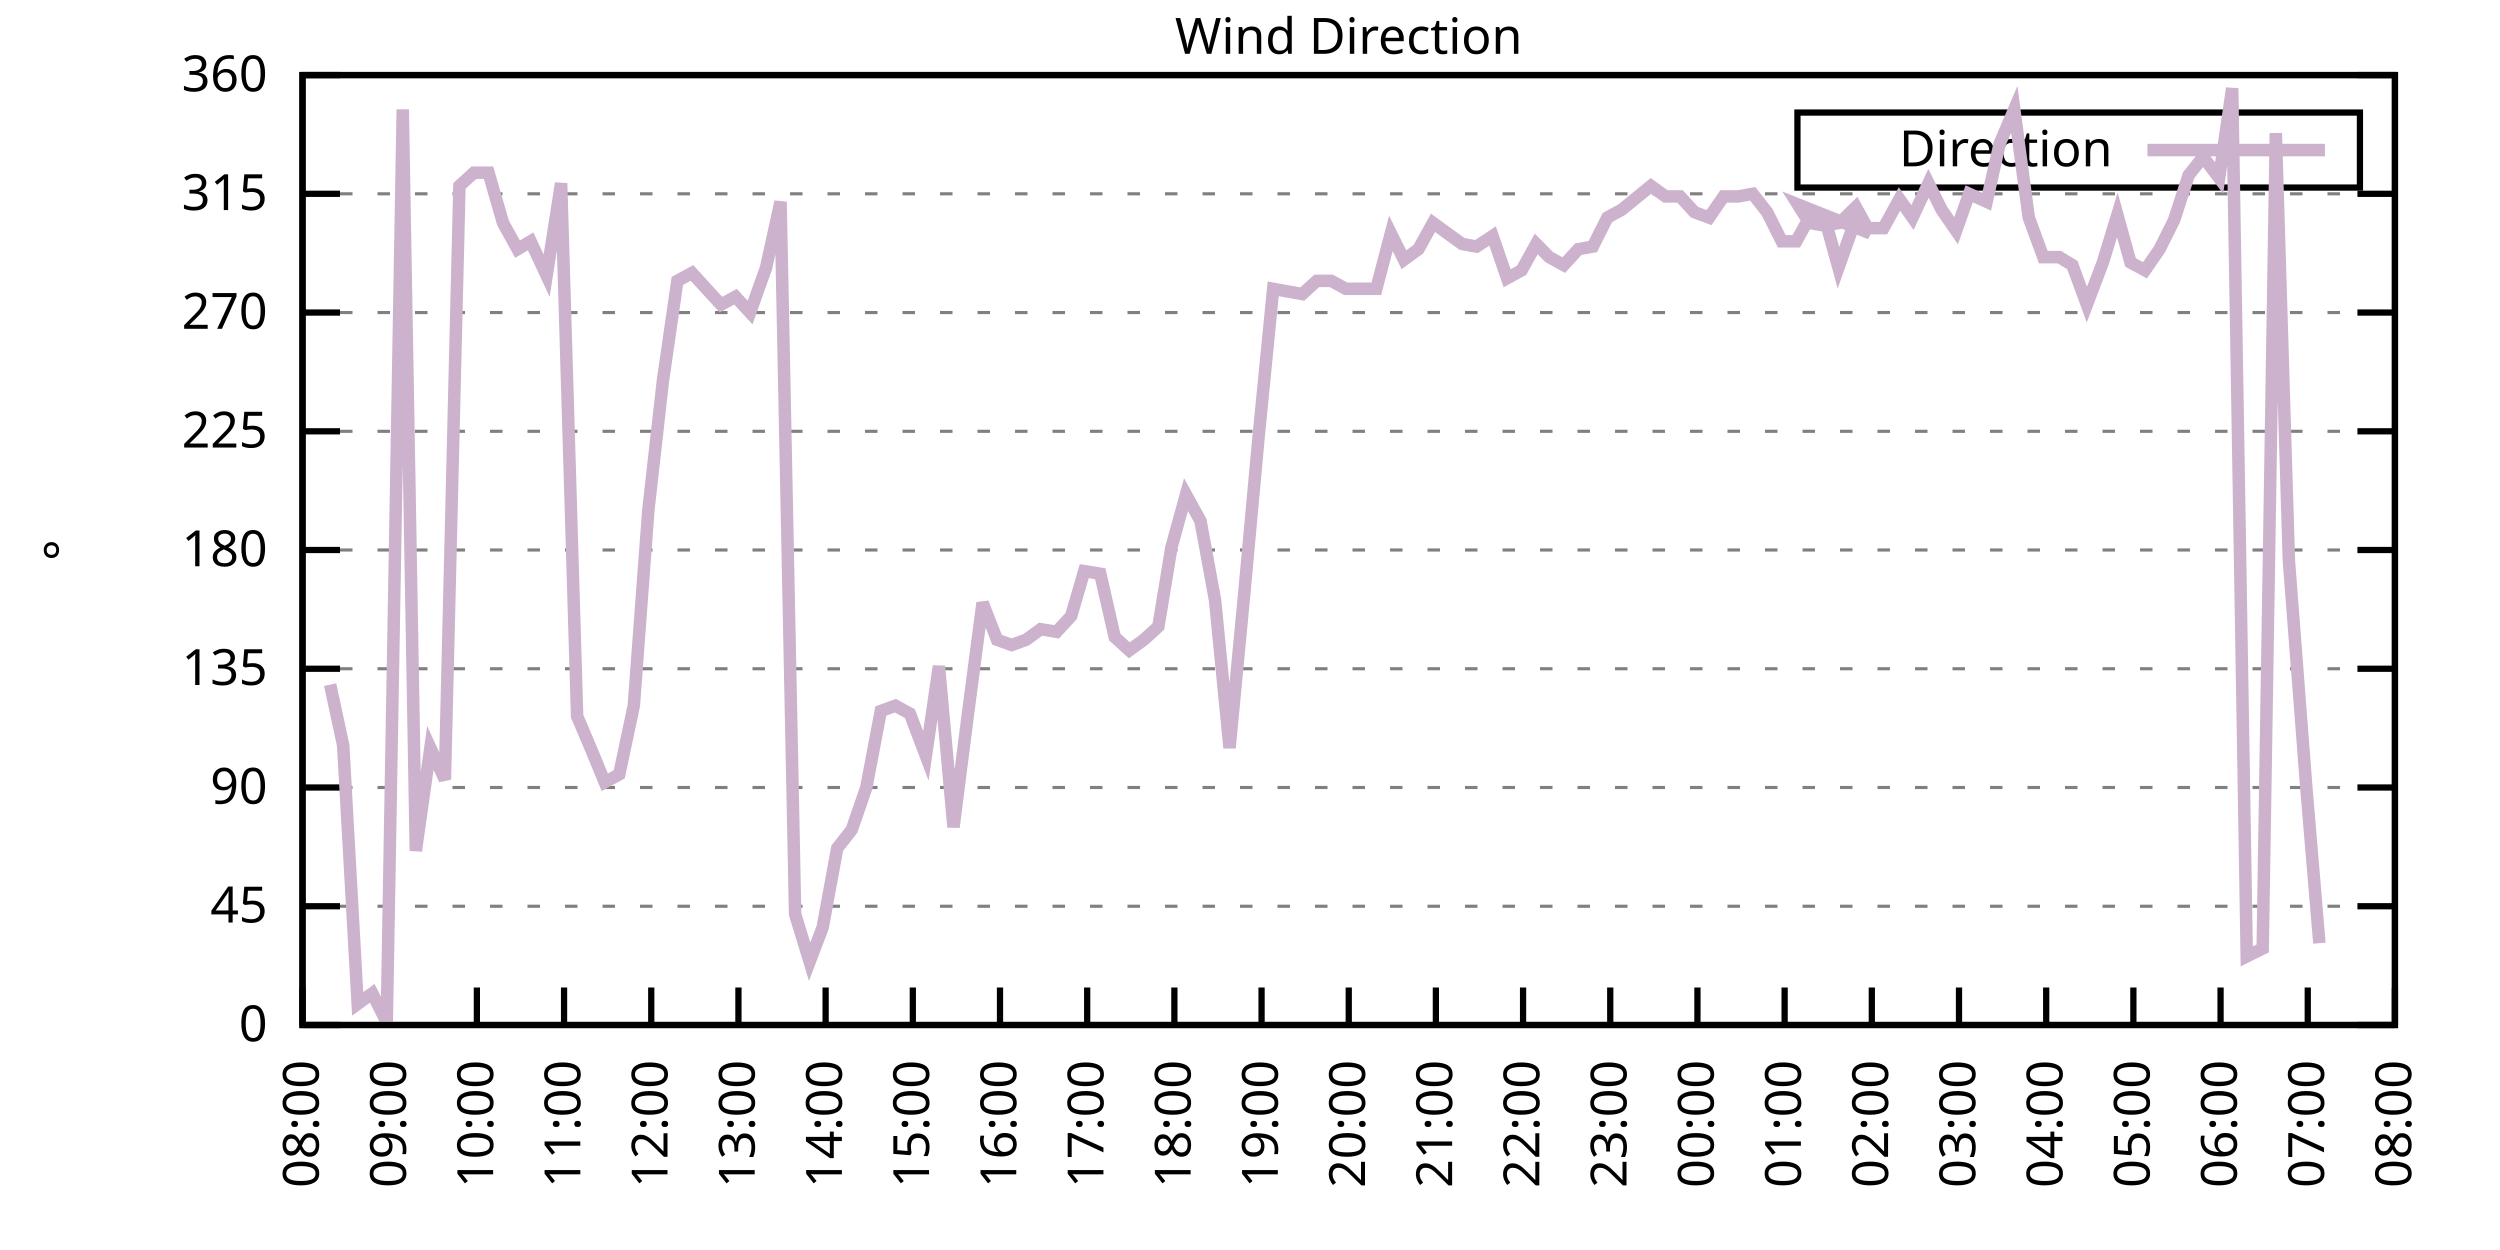
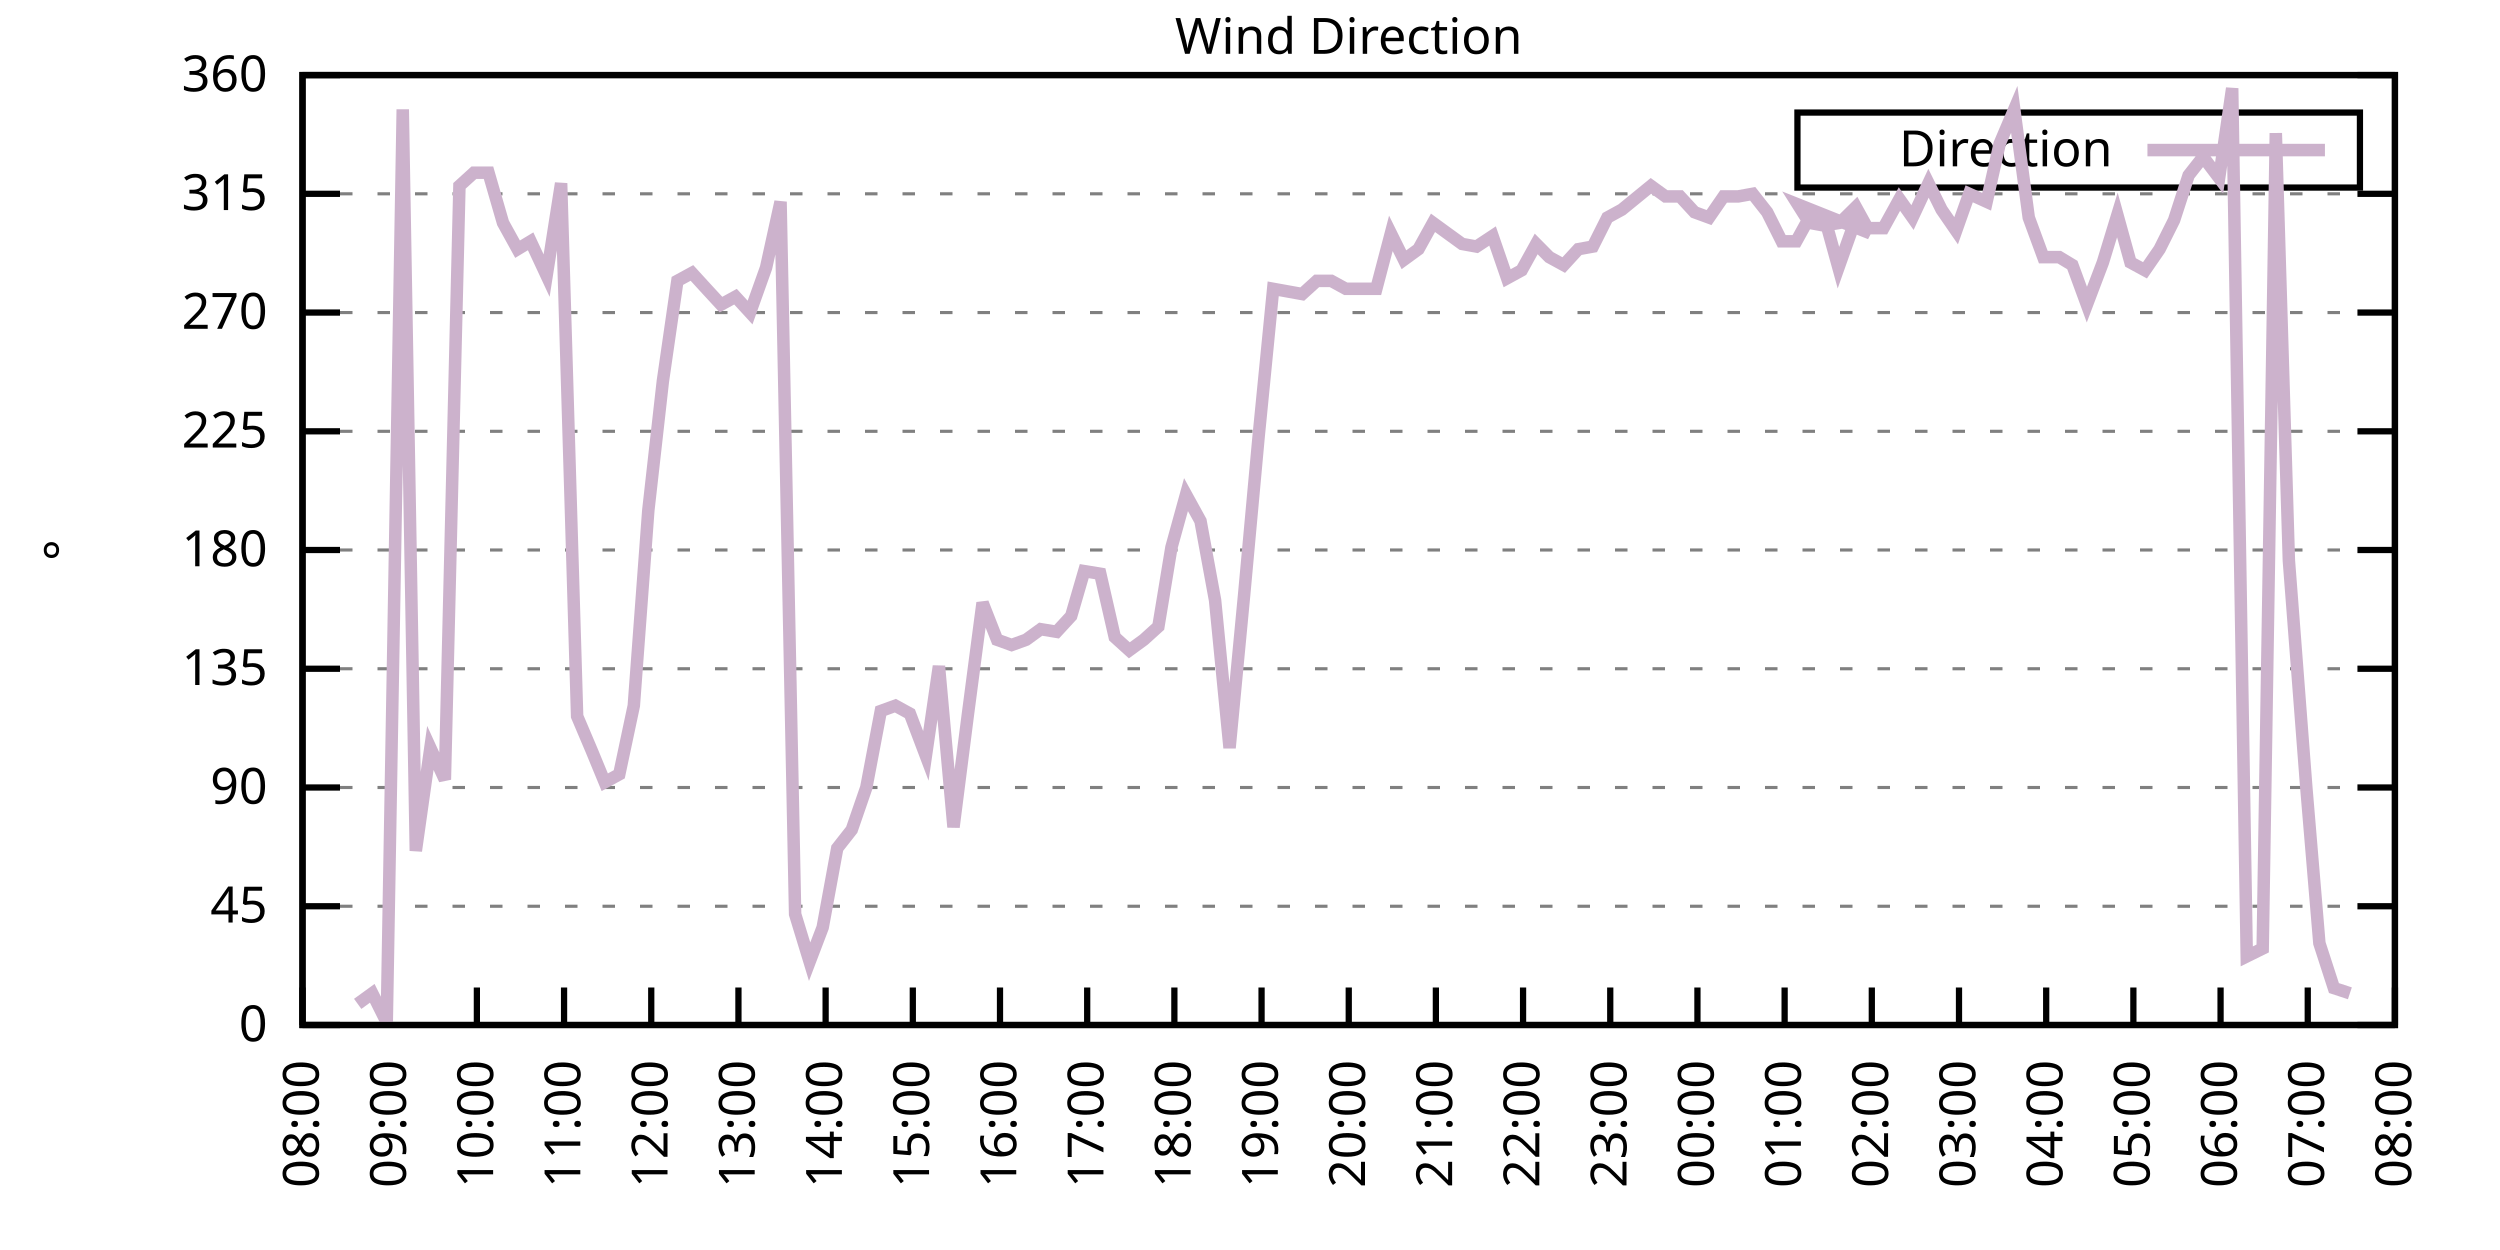
<svg xmlns="http://www.w3.org/2000/svg" xmlns:xlink="http://www.w3.org/1999/xlink" width="400" height="200" viewBox="0 0 400 200">
  <g id="gnuplot_canvas">
    <rect x="0" y="0" width="400" height="200" fill="none" />
    <defs>
      <circle id="gpDot" r="0.5" stroke-width="0.5" stroke="currentColor" />
      <path id="gpPt0" stroke-width="0.333" stroke="currentColor" d="M-1,0 h2 M0,-1 v2" />
      <path id="gpPt1" stroke-width="0.333" stroke="currentColor" d="M-1,-1 L1,1 M1,-1 L-1,1" />
      <path id="gpPt2" stroke-width="0.333" stroke="currentColor" d="M-1,0 L1,0 M0,-1 L0,1 M-1,-1 L1,1 M-1,1 L1,-1" />
      <rect id="gpPt3" stroke-width="0.333" stroke="currentColor" x="-1" y="-1" width="2" height="2" />
      <rect id="gpPt4" stroke-width="0.333" stroke="currentColor" fill="currentColor" x="-1" y="-1" width="2" height="2" />
      <circle id="gpPt5" stroke-width="0.333" stroke="currentColor" cx="0" cy="0" r="1" />
      <use xlink:href="#gpPt5" id="gpPt6" fill="currentColor" stroke="none" />
      <path id="gpPt7" stroke-width="0.333" stroke="currentColor" d="M0,-1.33 L-1.33,0.67 L1.33,0.67 z" />
      <use xlink:href="#gpPt7" id="gpPt8" fill="currentColor" stroke="none" />
      <use xlink:href="#gpPt7" id="gpPt9" stroke="currentColor" transform="rotate(180)" />
      <use xlink:href="#gpPt9" id="gpPt10" fill="currentColor" stroke="none" />
      <use xlink:href="#gpPt3" id="gpPt11" stroke="currentColor" transform="rotate(45)" />
      <use xlink:href="#gpPt11" id="gpPt12" fill="currentColor" stroke="none" />
      <path id="gpPt13" stroke-width="0.333" stroke="currentColor" d="M0,1.330 L1.265,0.411 L0.782,-1.067 L-0.782,-1.076 L-1.265,0.411 z" />
      <use xlink:href="#gpPt13" id="gpPt14" fill="currentColor" stroke="none" />
      <filter id="textbox" filterUnits="objectBoundingBox" x="0" y="0" height="1" width="1">
        <feFlood flood-color="white" flood-opacity="1" result="bgnd" />
        <feComposite in="SourceGraphic" in2="bgnd" operator="atop" />
      </filter>
      <filter id="greybox" filterUnits="objectBoundingBox" x="0" y="0" height="1" width="1">
        <feFlood flood-color="lightgrey" flood-opacity="1" result="grey" />
        <feComposite in="SourceGraphic" in2="grey" operator="atop" />
      </filter>
    </defs>
    <g fill="none" color="white" stroke="currentColor" stroke-width="1.00" stroke-linecap="butt" stroke-linejoin="miter">
</g>
    <g fill="none" color="black" stroke="currentColor" stroke-width="1.00" stroke-linecap="butt" stroke-linejoin="miter">
      <g stroke="none" shape-rendering="crispEdges">
        <polygon fill="rgb(255, 255, 255)" points="48.40,164.00 383.18,164.00 383.18,12.02 48.40,12.02 " />
      </g>
    </g>
    <g fill="none" color="black" stroke="currentColor" stroke-width="1.00" stroke-linecap="butt" stroke-linejoin="miter">
</g>
    <g fill="none" color="black" stroke="black" stroke-width="0.50" stroke-linecap="butt" stroke-linejoin="miter">
</g>
    <g fill="none" color="gray" stroke="currentColor" stroke-width="0.50" stroke-linecap="butt" stroke-linejoin="miter">
      <path stroke="gray" stroke-dasharray="2,4" class="gridline" d="M48.40,164.00 L383.19,164.00  " />
    </g>
    <g fill="none" color="gray" stroke="gray" stroke-width="1.00" stroke-linecap="butt" stroke-linejoin="miter">
</g>
    <g fill="none" color="black" stroke="currentColor" stroke-width="1.00" stroke-linecap="butt" stroke-linejoin="miter">
      <path stroke="black" d="M48.40,164.00 L54.40,164.00 M383.19,164.00 L377.19,164.00  " />
      <g transform="translate(42.80,166.60)" stroke="none" fill="black" font-family="Sans" font-size="8.00" text-anchor="end">
        <text>
          <tspan font-family="Sans"> 0</tspan>
        </text>
      </g>
    </g>
    <g fill="none" color="black" stroke="currentColor" stroke-width="1.00" stroke-linecap="butt" stroke-linejoin="miter">
</g>
    <g fill="none" color="black" stroke="black" stroke-width="0.50" stroke-linecap="butt" stroke-linejoin="miter">
</g>
    <g fill="none" color="gray" stroke="currentColor" stroke-width="0.50" stroke-linecap="butt" stroke-linejoin="miter">
      <path stroke="gray" stroke-dasharray="2,4" class="gridline" d="M48.40,145.00 L383.19,145.00  " />
    </g>
    <g fill="none" color="gray" stroke="gray" stroke-width="1.00" stroke-linecap="butt" stroke-linejoin="miter">
</g>
    <g fill="none" color="black" stroke="currentColor" stroke-width="1.00" stroke-linecap="butt" stroke-linejoin="miter">
      <path stroke="black" d="M48.40,145.00 L54.40,145.00 M383.19,145.00 L377.19,145.00  " />
      <g transform="translate(42.80,147.60)" stroke="none" fill="black" font-family="Sans" font-size="8.00" text-anchor="end">
        <text>
          <tspan font-family="Sans"> 45</tspan>
        </text>
      </g>
    </g>
    <g fill="none" color="black" stroke="currentColor" stroke-width="1.00" stroke-linecap="butt" stroke-linejoin="miter">
</g>
    <g fill="none" color="black" stroke="black" stroke-width="0.50" stroke-linecap="butt" stroke-linejoin="miter">
</g>
    <g fill="none" color="gray" stroke="currentColor" stroke-width="0.50" stroke-linecap="butt" stroke-linejoin="miter">
      <path stroke="gray" stroke-dasharray="2,4" class="gridline" d="M48.40,126.00 L383.19,126.00  " />
    </g>
    <g fill="none" color="gray" stroke="gray" stroke-width="1.00" stroke-linecap="butt" stroke-linejoin="miter">
</g>
    <g fill="none" color="black" stroke="currentColor" stroke-width="1.00" stroke-linecap="butt" stroke-linejoin="miter">
      <path stroke="black" d="M48.40,126.00 L54.40,126.00 M383.19,126.00 L377.19,126.00  " />
      <g transform="translate(42.80,128.60)" stroke="none" fill="black" font-family="Sans" font-size="8.00" text-anchor="end">
        <text>
          <tspan font-family="Sans"> 90</tspan>
        </text>
      </g>
    </g>
    <g fill="none" color="black" stroke="currentColor" stroke-width="1.00" stroke-linecap="butt" stroke-linejoin="miter">
</g>
    <g fill="none" color="black" stroke="black" stroke-width="0.50" stroke-linecap="butt" stroke-linejoin="miter">
</g>
    <g fill="none" color="gray" stroke="currentColor" stroke-width="0.50" stroke-linecap="butt" stroke-linejoin="miter">
      <path stroke="gray" stroke-dasharray="2,4" class="gridline" d="M48.40,107.00 L383.19,107.00  " />
    </g>
    <g fill="none" color="gray" stroke="gray" stroke-width="1.00" stroke-linecap="butt" stroke-linejoin="miter">
</g>
    <g fill="none" color="black" stroke="currentColor" stroke-width="1.00" stroke-linecap="butt" stroke-linejoin="miter">
      <path stroke="black" d="M48.40,107.00 L54.40,107.00 M383.19,107.00 L377.19,107.00  " />
      <g transform="translate(42.80,109.60)" stroke="none" fill="black" font-family="Sans" font-size="8.00" text-anchor="end">
        <text>
          <tspan font-family="Sans"> 135</tspan>
        </text>
      </g>
    </g>
    <g fill="none" color="black" stroke="currentColor" stroke-width="1.00" stroke-linecap="butt" stroke-linejoin="miter">
</g>
    <g fill="none" color="black" stroke="black" stroke-width="0.50" stroke-linecap="butt" stroke-linejoin="miter">
</g>
    <g fill="none" color="gray" stroke="currentColor" stroke-width="0.50" stroke-linecap="butt" stroke-linejoin="miter">
      <path stroke="gray" stroke-dasharray="2,4" class="gridline" d="M48.40,88.00 L383.19,88.00  " />
    </g>
    <g fill="none" color="gray" stroke="gray" stroke-width="1.00" stroke-linecap="butt" stroke-linejoin="miter">
</g>
    <g fill="none" color="black" stroke="currentColor" stroke-width="1.00" stroke-linecap="butt" stroke-linejoin="miter">
      <path stroke="black" d="M48.40,88.00 L54.40,88.00 M383.19,88.00 L377.19,88.00  " />
      <g transform="translate(42.80,90.60)" stroke="none" fill="black" font-family="Sans" font-size="8.00" text-anchor="end">
        <text>
          <tspan font-family="Sans"> 180</tspan>
        </text>
      </g>
    </g>
    <g fill="none" color="black" stroke="currentColor" stroke-width="1.00" stroke-linecap="butt" stroke-linejoin="miter">
</g>
    <g fill="none" color="black" stroke="black" stroke-width="0.50" stroke-linecap="butt" stroke-linejoin="miter">
</g>
    <g fill="none" color="gray" stroke="currentColor" stroke-width="0.50" stroke-linecap="butt" stroke-linejoin="miter">
      <path stroke="gray" stroke-dasharray="2,4" class="gridline" d="M48.40,69.01 L383.19,69.01  " />
    </g>
    <g fill="none" color="gray" stroke="gray" stroke-width="1.00" stroke-linecap="butt" stroke-linejoin="miter">
</g>
    <g fill="none" color="black" stroke="currentColor" stroke-width="1.00" stroke-linecap="butt" stroke-linejoin="miter">
      <path stroke="black" d="M48.40,69.01 L54.40,69.01 M383.19,69.01 L377.19,69.01  " />
      <g transform="translate(42.80,71.61)" stroke="none" fill="black" font-family="Sans" font-size="8.00" text-anchor="end">
        <text>
          <tspan font-family="Sans"> 225</tspan>
        </text>
      </g>
    </g>
    <g fill="none" color="black" stroke="currentColor" stroke-width="1.00" stroke-linecap="butt" stroke-linejoin="miter">
</g>
    <g fill="none" color="black" stroke="black" stroke-width="0.50" stroke-linecap="butt" stroke-linejoin="miter">
</g>
    <g fill="none" color="gray" stroke="currentColor" stroke-width="0.50" stroke-linecap="butt" stroke-linejoin="miter">
      <path stroke="gray" stroke-dasharray="2,4" class="gridline" d="M48.40,50.01 L383.19,50.01  " />
    </g>
    <g fill="none" color="gray" stroke="gray" stroke-width="1.00" stroke-linecap="butt" stroke-linejoin="miter">
</g>
    <g fill="none" color="black" stroke="currentColor" stroke-width="1.00" stroke-linecap="butt" stroke-linejoin="miter">
      <path stroke="black" d="M48.40,50.01 L54.40,50.01 M383.19,50.01 L377.19,50.01  " />
      <g transform="translate(42.80,52.61)" stroke="none" fill="black" font-family="Sans" font-size="8.00" text-anchor="end">
        <text>
          <tspan font-family="Sans"> 270</tspan>
        </text>
      </g>
    </g>
    <g fill="none" color="black" stroke="currentColor" stroke-width="1.00" stroke-linecap="butt" stroke-linejoin="miter">
</g>
    <g fill="none" color="black" stroke="black" stroke-width="0.50" stroke-linecap="butt" stroke-linejoin="miter">
</g>
    <g fill="none" color="gray" stroke="currentColor" stroke-width="0.50" stroke-linecap="butt" stroke-linejoin="miter">
      <path stroke="gray" stroke-dasharray="2,4" class="gridline" d="M48.40,31.01 L383.19,31.01  " />
    </g>
    <g fill="none" color="gray" stroke="gray" stroke-width="1.00" stroke-linecap="butt" stroke-linejoin="miter">
</g>
    <g fill="none" color="black" stroke="currentColor" stroke-width="1.00" stroke-linecap="butt" stroke-linejoin="miter">
      <path stroke="black" d="M48.40,31.01 L54.40,31.01 M383.19,31.01 L377.19,31.01  " />
      <g transform="translate(42.80,33.61)" stroke="none" fill="black" font-family="Sans" font-size="8.00" text-anchor="end">
        <text>
          <tspan font-family="Sans"> 315</tspan>
        </text>
      </g>
    </g>
    <g fill="none" color="black" stroke="currentColor" stroke-width="1.00" stroke-linecap="butt" stroke-linejoin="miter">
</g>
    <g fill="none" color="black" stroke="black" stroke-width="0.50" stroke-linecap="butt" stroke-linejoin="miter">
</g>
    <g fill="none" color="gray" stroke="currentColor" stroke-width="0.50" stroke-linecap="butt" stroke-linejoin="miter">
      <path stroke="gray" stroke-dasharray="2,4" class="gridline" d="M48.40,12.01 L383.19,12.01  " />
    </g>
    <g fill="none" color="gray" stroke="gray" stroke-width="1.00" stroke-linecap="butt" stroke-linejoin="miter">
</g>
    <g fill="none" color="black" stroke="currentColor" stroke-width="1.00" stroke-linecap="butt" stroke-linejoin="miter">
      <path stroke="black" d="M48.40,12.01 L54.40,12.01 M383.19,12.01 L377.19,12.01  " />
      <g transform="translate(42.80,14.61)" stroke="none" fill="black" font-family="Sans" font-size="8.00" text-anchor="end">
        <text>
          <tspan font-family="Sans"> 360</tspan>
        </text>
      </g>
    </g>
    <g fill="none" color="black" stroke="currentColor" stroke-width="1.00" stroke-linecap="butt" stroke-linejoin="miter">
      <path stroke="black" d="M48.40,164.00 L48.40,158.00  " />
      <g transform="translate(51.00,169.60) rotate(270.00)" stroke="none" fill="black" font-family="Sans" font-size="8.00" text-anchor="end">
        <text>
          <tspan font-family="Sans">08:00</tspan>
        </text>
      </g>
    </g>
    <g fill="none" color="black" stroke="currentColor" stroke-width="1.00" stroke-linecap="butt" stroke-linejoin="miter">
      <path stroke="black" d="M62.35,164.00 L62.35,158.00  " />
      <g transform="translate(64.95,169.60) rotate(270.00)" stroke="none" fill="black" font-family="Sans" font-size="8.00" text-anchor="end">
        <text>
          <tspan font-family="Sans">09:00</tspan>
        </text>
      </g>
    </g>
    <g fill="none" color="black" stroke="currentColor" stroke-width="1.00" stroke-linecap="butt" stroke-linejoin="miter">
      <path stroke="black" d="M76.30,164.00 L76.30,158.00  " />
      <g transform="translate(78.90,169.60) rotate(270.00)" stroke="none" fill="black" font-family="Sans" font-size="8.00" text-anchor="end">
        <text>
          <tspan font-family="Sans">10:00</tspan>
        </text>
      </g>
    </g>
    <g fill="none" color="black" stroke="currentColor" stroke-width="1.00" stroke-linecap="butt" stroke-linejoin="miter">
      <path stroke="black" d="M90.25,164.00 L90.25,158.00  " />
      <g transform="translate(92.85,169.60) rotate(270.00)" stroke="none" fill="black" font-family="Sans" font-size="8.00" text-anchor="end">
        <text>
          <tspan font-family="Sans">11:00</tspan>
        </text>
      </g>
    </g>
    <g fill="none" color="black" stroke="currentColor" stroke-width="1.00" stroke-linecap="butt" stroke-linejoin="miter">
      <path stroke="black" d="M104.20,164.00 L104.20,158.00  " />
      <g transform="translate(106.80,169.60) rotate(270.00)" stroke="none" fill="black" font-family="Sans" font-size="8.00" text-anchor="end">
        <text>
          <tspan font-family="Sans">12:00</tspan>
        </text>
      </g>
    </g>
    <g fill="none" color="black" stroke="currentColor" stroke-width="1.00" stroke-linecap="butt" stroke-linejoin="miter">
      <path stroke="black" d="M118.15,164.00 L118.15,158.00  " />
      <g transform="translate(120.75,169.60) rotate(270.00)" stroke="none" fill="black" font-family="Sans" font-size="8.00" text-anchor="end">
        <text>
          <tspan font-family="Sans">13:00</tspan>
        </text>
      </g>
    </g>
    <g fill="none" color="black" stroke="currentColor" stroke-width="1.00" stroke-linecap="butt" stroke-linejoin="miter">
      <path stroke="black" d="M132.10,164.00 L132.10,158.00  " />
      <g transform="translate(134.70,169.60) rotate(270.00)" stroke="none" fill="black" font-family="Sans" font-size="8.00" text-anchor="end">
        <text>
          <tspan font-family="Sans">14:00</tspan>
        </text>
      </g>
    </g>
    <g fill="none" color="black" stroke="currentColor" stroke-width="1.00" stroke-linecap="butt" stroke-linejoin="miter">
      <path stroke="black" d="M146.05,164.00 L146.05,158.00  " />
      <g transform="translate(148.65,169.60) rotate(270.00)" stroke="none" fill="black" font-family="Sans" font-size="8.00" text-anchor="end">
        <text>
          <tspan font-family="Sans">15:00</tspan>
        </text>
      </g>
    </g>
    <g fill="none" color="black" stroke="currentColor" stroke-width="1.00" stroke-linecap="butt" stroke-linejoin="miter">
      <path stroke="black" d="M160.00,164.00 L160.00,158.00  " />
      <g transform="translate(162.60,169.60) rotate(270.00)" stroke="none" fill="black" font-family="Sans" font-size="8.00" text-anchor="end">
        <text>
          <tspan font-family="Sans">16:00</tspan>
        </text>
      </g>
    </g>
    <g fill="none" color="black" stroke="currentColor" stroke-width="1.00" stroke-linecap="butt" stroke-linejoin="miter">
      <path stroke="black" d="M173.95,164.00 L173.95,158.00  " />
      <g transform="translate(176.55,169.60) rotate(270.00)" stroke="none" fill="black" font-family="Sans" font-size="8.00" text-anchor="end">
        <text>
          <tspan font-family="Sans">17:00</tspan>
        </text>
      </g>
    </g>
    <g fill="none" color="black" stroke="currentColor" stroke-width="1.00" stroke-linecap="butt" stroke-linejoin="miter">
      <path stroke="black" d="M187.90,164.00 L187.90,158.00  " />
      <g transform="translate(190.50,169.60) rotate(270.00)" stroke="none" fill="black" font-family="Sans" font-size="8.00" text-anchor="end">
        <text>
          <tspan font-family="Sans">18:00</tspan>
        </text>
      </g>
    </g>
    <g fill="none" color="black" stroke="currentColor" stroke-width="1.00" stroke-linecap="butt" stroke-linejoin="miter">
      <path stroke="black" d="M201.85,164.00 L201.85,158.00  " />
      <g transform="translate(204.45,169.60) rotate(270.00)" stroke="none" fill="black" font-family="Sans" font-size="8.00" text-anchor="end">
        <text>
          <tspan font-family="Sans">19:00</tspan>
        </text>
      </g>
    </g>
    <g fill="none" color="black" stroke="currentColor" stroke-width="1.00" stroke-linecap="butt" stroke-linejoin="miter">
      <path stroke="black" d="M215.80,164.00 L215.80,158.00  " />
      <g transform="translate(218.40,169.60) rotate(270.00)" stroke="none" fill="black" font-family="Sans" font-size="8.00" text-anchor="end">
        <text>
          <tspan font-family="Sans">20:00</tspan>
        </text>
      </g>
    </g>
    <g fill="none" color="black" stroke="currentColor" stroke-width="1.00" stroke-linecap="butt" stroke-linejoin="miter">
      <path stroke="black" d="M229.74,164.00 L229.74,158.00  " />
      <g transform="translate(232.34,169.60) rotate(270.00)" stroke="none" fill="black" font-family="Sans" font-size="8.00" text-anchor="end">
        <text>
          <tspan font-family="Sans">21:00</tspan>
        </text>
      </g>
    </g>
    <g fill="none" color="black" stroke="currentColor" stroke-width="1.00" stroke-linecap="butt" stroke-linejoin="miter">
      <path stroke="black" d="M243.69,164.00 L243.69,158.00  " />
      <g transform="translate(246.29,169.60) rotate(270.00)" stroke="none" fill="black" font-family="Sans" font-size="8.00" text-anchor="end">
        <text>
          <tspan font-family="Sans">22:00</tspan>
        </text>
      </g>
    </g>
    <g fill="none" color="black" stroke="currentColor" stroke-width="1.00" stroke-linecap="butt" stroke-linejoin="miter">
      <path stroke="black" d="M257.64,164.00 L257.64,158.00  " />
      <g transform="translate(260.24,169.60) rotate(270.00)" stroke="none" fill="black" font-family="Sans" font-size="8.00" text-anchor="end">
        <text>
          <tspan font-family="Sans">23:00</tspan>
        </text>
      </g>
    </g>
    <g fill="none" color="black" stroke="currentColor" stroke-width="1.00" stroke-linecap="butt" stroke-linejoin="miter">
      <path stroke="black" d="M271.59,164.00 L271.59,158.00  " />
      <g transform="translate(274.19,169.60) rotate(270.00)" stroke="none" fill="black" font-family="Sans" font-size="8.00" text-anchor="end">
        <text>
          <tspan font-family="Sans">00:00</tspan>
        </text>
      </g>
    </g>
    <g fill="none" color="black" stroke="currentColor" stroke-width="1.00" stroke-linecap="butt" stroke-linejoin="miter">
      <path stroke="black" d="M285.54,164.00 L285.54,158.00  " />
      <g transform="translate(288.14,169.60) rotate(270.00)" stroke="none" fill="black" font-family="Sans" font-size="8.00" text-anchor="end">
        <text>
          <tspan font-family="Sans">01:00</tspan>
        </text>
      </g>
    </g>
    <g fill="none" color="black" stroke="currentColor" stroke-width="1.00" stroke-linecap="butt" stroke-linejoin="miter">
      <path stroke="black" d="M299.49,164.00 L299.49,158.00  " />
      <g transform="translate(302.09,169.60) rotate(270.00)" stroke="none" fill="black" font-family="Sans" font-size="8.00" text-anchor="end">
        <text>
          <tspan font-family="Sans">02:00</tspan>
        </text>
      </g>
    </g>
    <g fill="none" color="black" stroke="currentColor" stroke-width="1.00" stroke-linecap="butt" stroke-linejoin="miter">
      <path stroke="black" d="M313.44,164.00 L313.44,158.00  " />
      <g transform="translate(316.04,169.60) rotate(270.00)" stroke="none" fill="black" font-family="Sans" font-size="8.00" text-anchor="end">
        <text>
          <tspan font-family="Sans">03:00</tspan>
        </text>
      </g>
    </g>
    <g fill="none" color="black" stroke="currentColor" stroke-width="1.00" stroke-linecap="butt" stroke-linejoin="miter">
      <path stroke="black" d="M327.39,164.00 L327.39,158.00  " />
      <g transform="translate(329.99,169.60) rotate(270.00)" stroke="none" fill="black" font-family="Sans" font-size="8.00" text-anchor="end">
        <text>
          <tspan font-family="Sans">04:00</tspan>
        </text>
      </g>
    </g>
    <g fill="none" color="black" stroke="currentColor" stroke-width="1.00" stroke-linecap="butt" stroke-linejoin="miter">
      <path stroke="black" d="M341.34,164.00 L341.34,158.00  " />
      <g transform="translate(343.94,169.60) rotate(270.00)" stroke="none" fill="black" font-family="Sans" font-size="8.00" text-anchor="end">
        <text>
          <tspan font-family="Sans">05:00</tspan>
        </text>
      </g>
    </g>
    <g fill="none" color="black" stroke="currentColor" stroke-width="1.00" stroke-linecap="butt" stroke-linejoin="miter">
      <path stroke="black" d="M355.29,164.00 L355.29,158.00  " />
      <g transform="translate(357.89,169.60) rotate(270.00)" stroke="none" fill="black" font-family="Sans" font-size="8.00" text-anchor="end">
        <text>
          <tspan font-family="Sans">06:00</tspan>
        </text>
      </g>
    </g>
    <g fill="none" color="black" stroke="currentColor" stroke-width="1.00" stroke-linecap="butt" stroke-linejoin="miter">
      <path stroke="black" d="M369.24,164.00 L369.24,158.00  " />
      <g transform="translate(371.84,169.60) rotate(270.00)" stroke="none" fill="black" font-family="Sans" font-size="8.00" text-anchor="end">
        <text>
          <tspan font-family="Sans">07:00</tspan>
        </text>
      </g>
    </g>
    <g fill="none" color="black" stroke="currentColor" stroke-width="1.00" stroke-linecap="butt" stroke-linejoin="miter">
      <path stroke="black" d="M383.19,164.00 L383.19,158.00  " />
      <g transform="translate(385.79,169.60) rotate(270.00)" stroke="none" fill="black" font-family="Sans" font-size="8.00" text-anchor="end">
        <text>
          <tspan font-family="Sans">08:00</tspan>
        </text>
      </g>
    </g>
    <g fill="none" color="black" stroke="currentColor" stroke-width="1.00" stroke-linecap="butt" stroke-linejoin="miter">
</g>
    <g fill="none" color="black" stroke="currentColor" stroke-width="1.00" stroke-linecap="butt" stroke-linejoin="miter">
      <path stroke="black" d="M48.40,12.01 L48.40,164.00 L383.19,164.00 L383.19,12.01 L48.40,12.01 Z  " />
    </g>
    <g fill="none" color="black" stroke="currentColor" stroke-width="1.00" stroke-linecap="butt" stroke-linejoin="miter">
</g>
    <g fill="none" color="black" stroke="currentColor" stroke-width="1.00" stroke-linecap="butt" stroke-linejoin="miter">
      <path stroke="black" d="M287.59,30.01 L287.59,18.01 L377.59,18.01 L377.59,30.01 L287.59,30.01 Z  " />
    </g>
    <g id="Wind_direction_plot_1">
      <g fill="none" color="white" stroke="black" stroke-width="2.00" stroke-linecap="butt" stroke-linejoin="miter">
</g>
      <g fill="none" color="black" stroke="currentColor" stroke-width="2.00" stroke-linecap="butt" stroke-linejoin="miter">
        <g transform="translate(337.99,26.61)" stroke="none" fill="black" font-family="Sans" font-size="8.00" text-anchor="end">
          <text>
            <tspan font-family="Sans">Direction</tspan>
          </text>
        </g>
      </g>
      <g fill="none" color="black" stroke="currentColor" stroke-width="2.00" stroke-linecap="butt" stroke-linejoin="miter">
-         <path stroke="rgb(204, 178, 204)" d="M343.59,24.01 L371.99,24.01 M52.82,109.54 L54.91,119.25 L57.23,160.62 L59.56,158.93 L61.88,163.58 L64.44,17.50   L66.53,136.14 L68.86,119.67 L71.18,124.74 L73.51,29.74 L75.83,27.63 L78.16,27.63 L80.48,35.65 L82.81,39.87   L84.90,38.61 L87.46,44.10 L89.78,29.32 L92.34,114.60 L94.67,120.09 L96.76,125.16 L99.08,123.89 L101.41,112.91   L103.73,81.67 L106.06,60.98 L108.38,44.94 L110.71,43.67 L113.03,46.21 L115.36,48.74 L117.68,47.47 L120.01,50.01   L122.57,42.83 L124.89,32.28 L127.22,146.27 L129.54,153.87 L131.63,148.38 L133.96,135.71 L136.28,132.76 L138.61,126.00   L140.93,113.76 L143.26,112.91 L145.58,114.18 L148.14,120.94 L150.23,106.58 L152.56,132.34 L154.88,114.18 L157.21,96.45   L159.53,102.36 L161.86,103.20 L164.18,102.36 L166.51,100.67 L169.06,101.09 L171.39,98.56 L173.48,91.38 L176.04,91.80   L178.36,101.94 L180.69,104.05 L183.01,102.36 L185.34,100.25 L187.43,87.58 L189.76,79.14 L192.08,83.36 L194.41,96.03   L196.73,119.67 L199.06,95.18 L201.38,69.85 L203.71,46.21 L206.03,46.63 L208.36,47.05 L210.68,44.94 L213.01,44.94   L215.33,46.21 L217.65,46.21 L220.21,46.21 L222.54,37.34 L224.63,41.56 L226.95,39.87 L229.28,35.65 L231.60,37.34   L233.93,39.03 L236.25,39.45 L238.81,37.76 L241.14,44.52 L243.46,43.25 L245.79,39.03 L247.88,41.14 L250.20,42.41   L252.53,39.87 L254.85,39.45 L257.18,34.81 L259.50,33.54 L264.15,29.74 L266.48,31.43 L268.80,31.43 L271.13,33.96   L273.45,34.81 L275.78,31.43 L278.10,31.43 L280.43,31.01 L282.75,33.96 L285.08,38.61 L287.40,38.61 L289.73,34.39   L292.05,35.23 L294.15,42.83 L296.70,35.65 L299.26,37.34 L287.64,32.70 L289.50,35.65 L291.82,36.08 L294.38,35.65   L296.94,33.12 L298.80,36.50 L301.35,36.50 L303.91,31.85 L306.00,34.81 L308.56,29.32 L310.65,33.54 L312.98,36.92   L315.07,31.01 L317.86,32.28 L319.95,22.99 L322.28,17.50 L324.60,34.81 L326.93,41.14 L329.48,41.14 L331.58,42.41   L333.90,48.74 L336.46,41.99 L338.78,34.39 L340.88,41.99 L343.20,43.25 L345.53,39.87 L347.85,35.23 L350.18,28.05   L352.50,25.10 L355.06,28.48 L357.15,14.12 L359.48,153.02 L362.03,151.76 L364.13,21.30 L366.22,89.69 L369.01,126.00   L371.10,150.91  " />
+         <path stroke="rgb(204, 178, 204)" d="M343.59,24.01 L371.99,24.01 M57.23,160.62 L59.56,158.93 L61.88,163.58 L64.44,17.50 L66.53,136.14 L68.86,119.67   L71.18,124.74 L73.51,29.74 L75.83,27.63 L78.16,27.63 L80.48,35.65 L82.81,39.87 L84.90,38.61 L87.46,44.10   L89.78,29.32 L92.34,114.60 L94.67,120.09 L96.76,125.16 L99.08,123.89 L101.41,112.91 L103.73,81.67 L106.06,60.98   L108.38,44.94 L110.71,43.67 L113.03,46.21 L115.36,48.74 L117.68,47.47 L120.01,50.01 L122.57,42.83 L124.89,32.28   L127.22,146.27 L129.54,153.87 L131.63,148.38 L133.96,135.71 L136.28,132.76 L138.61,126.00 L140.93,113.76 L143.26,112.91   L145.58,114.18 L148.14,120.94 L150.23,106.58 L152.56,132.34 L154.88,114.18 L157.21,96.45 L159.53,102.36 L161.86,103.20   L164.18,102.36 L166.51,100.67 L169.06,101.09 L171.39,98.56 L173.48,91.38 L176.04,91.80 L178.36,101.94 L180.69,104.05   L183.01,102.36 L185.34,100.25 L187.43,87.58 L189.76,79.14 L192.08,83.36 L194.41,96.03 L196.73,119.67 L199.06,95.18   L201.38,69.85 L203.71,46.21 L206.03,46.63 L208.36,47.05 L210.68,44.94 L213.01,44.94 L215.33,46.21 L217.65,46.21   L220.21,46.21 L222.54,37.34 L224.63,41.56 L226.95,39.87 L229.28,35.65 L231.60,37.34 L233.93,39.03 L236.25,39.45   L238.81,37.76 L241.14,44.52 L243.46,43.25 L245.79,39.03 L247.88,41.14 L250.20,42.41 L252.53,39.87 L254.85,39.45   L257.18,34.81 L259.50,33.54 L264.15,29.74 L266.48,31.43 L268.80,31.43 L271.13,33.96 L273.45,34.81 L275.78,31.43   L278.10,31.43 L280.43,31.01 L282.75,33.96 L285.08,38.61 L287.40,38.61 L289.73,34.39 L292.05,35.23 L294.15,42.83   L296.70,35.65 L299.26,37.34 L287.64,32.70 L289.50,35.65 L291.82,36.08 L294.38,35.65 L296.94,33.12 L298.80,36.50   L301.35,36.50 L303.91,31.85 L306.00,34.81 L308.56,29.32 L310.65,33.54 L312.98,36.92 L315.07,31.01 L317.86,32.28   L319.95,22.99 L322.28,17.50 L324.60,34.81 L326.93,41.14 L329.48,41.14 L331.58,42.41 L333.90,48.74 L336.46,41.99   L338.78,34.39 L340.88,41.99 L343.20,43.25 L345.53,39.87 L347.85,35.23 L350.18,28.05 L352.50,25.10 L355.06,28.48   L357.15,14.12 L359.48,153.02 L362.03,151.76 L364.13,21.30 L366.22,89.69 L369.01,126.00 L371.10,150.91 L373.43,158.09   L375.98,158.93  " />
      </g>
    </g>
    <g fill="none" color="black" stroke="currentColor" stroke-width="2.00" stroke-linecap="butt" stroke-linejoin="miter">
</g>
    <g fill="none" color="black" stroke="black" stroke-width="1.00" stroke-linecap="butt" stroke-linejoin="miter">
</g>
    <g fill="none" color="black" stroke="currentColor" stroke-width="1.00" stroke-linecap="butt" stroke-linejoin="miter">
      <path stroke="black" d="M48.40,12.01 L48.40,164.00 L383.19,164.00 L383.19,12.01 L48.40,12.01 Z  " />
      <g transform="translate(12.80,88.01) rotate(270.00)" stroke="none" fill="black" font-family="Sans" font-size="8.00" text-anchor="middle">
        <text>
          <tspan font-family="Sans">°</tspan>
        </text>
      </g>
    </g>
    <g fill="none" color="black" stroke="currentColor" stroke-width="1.00" stroke-linecap="butt" stroke-linejoin="miter">
</g>
    <g fill="none" color="black" stroke="currentColor" stroke-width="1.00" stroke-linecap="butt" stroke-linejoin="miter">
      <g transform="translate(215.79,8.61)" stroke="none" fill="black" font-family="Sans" font-size="8.00" text-anchor="middle">
        <text>
          <tspan font-family="Sans">Wind Direction</tspan>
        </text>
      </g>
    </g>
    <g fill="none" color="black" stroke="currentColor" stroke-width="1.00" stroke-linecap="butt" stroke-linejoin="miter">
</g>
  </g>
</svg>
